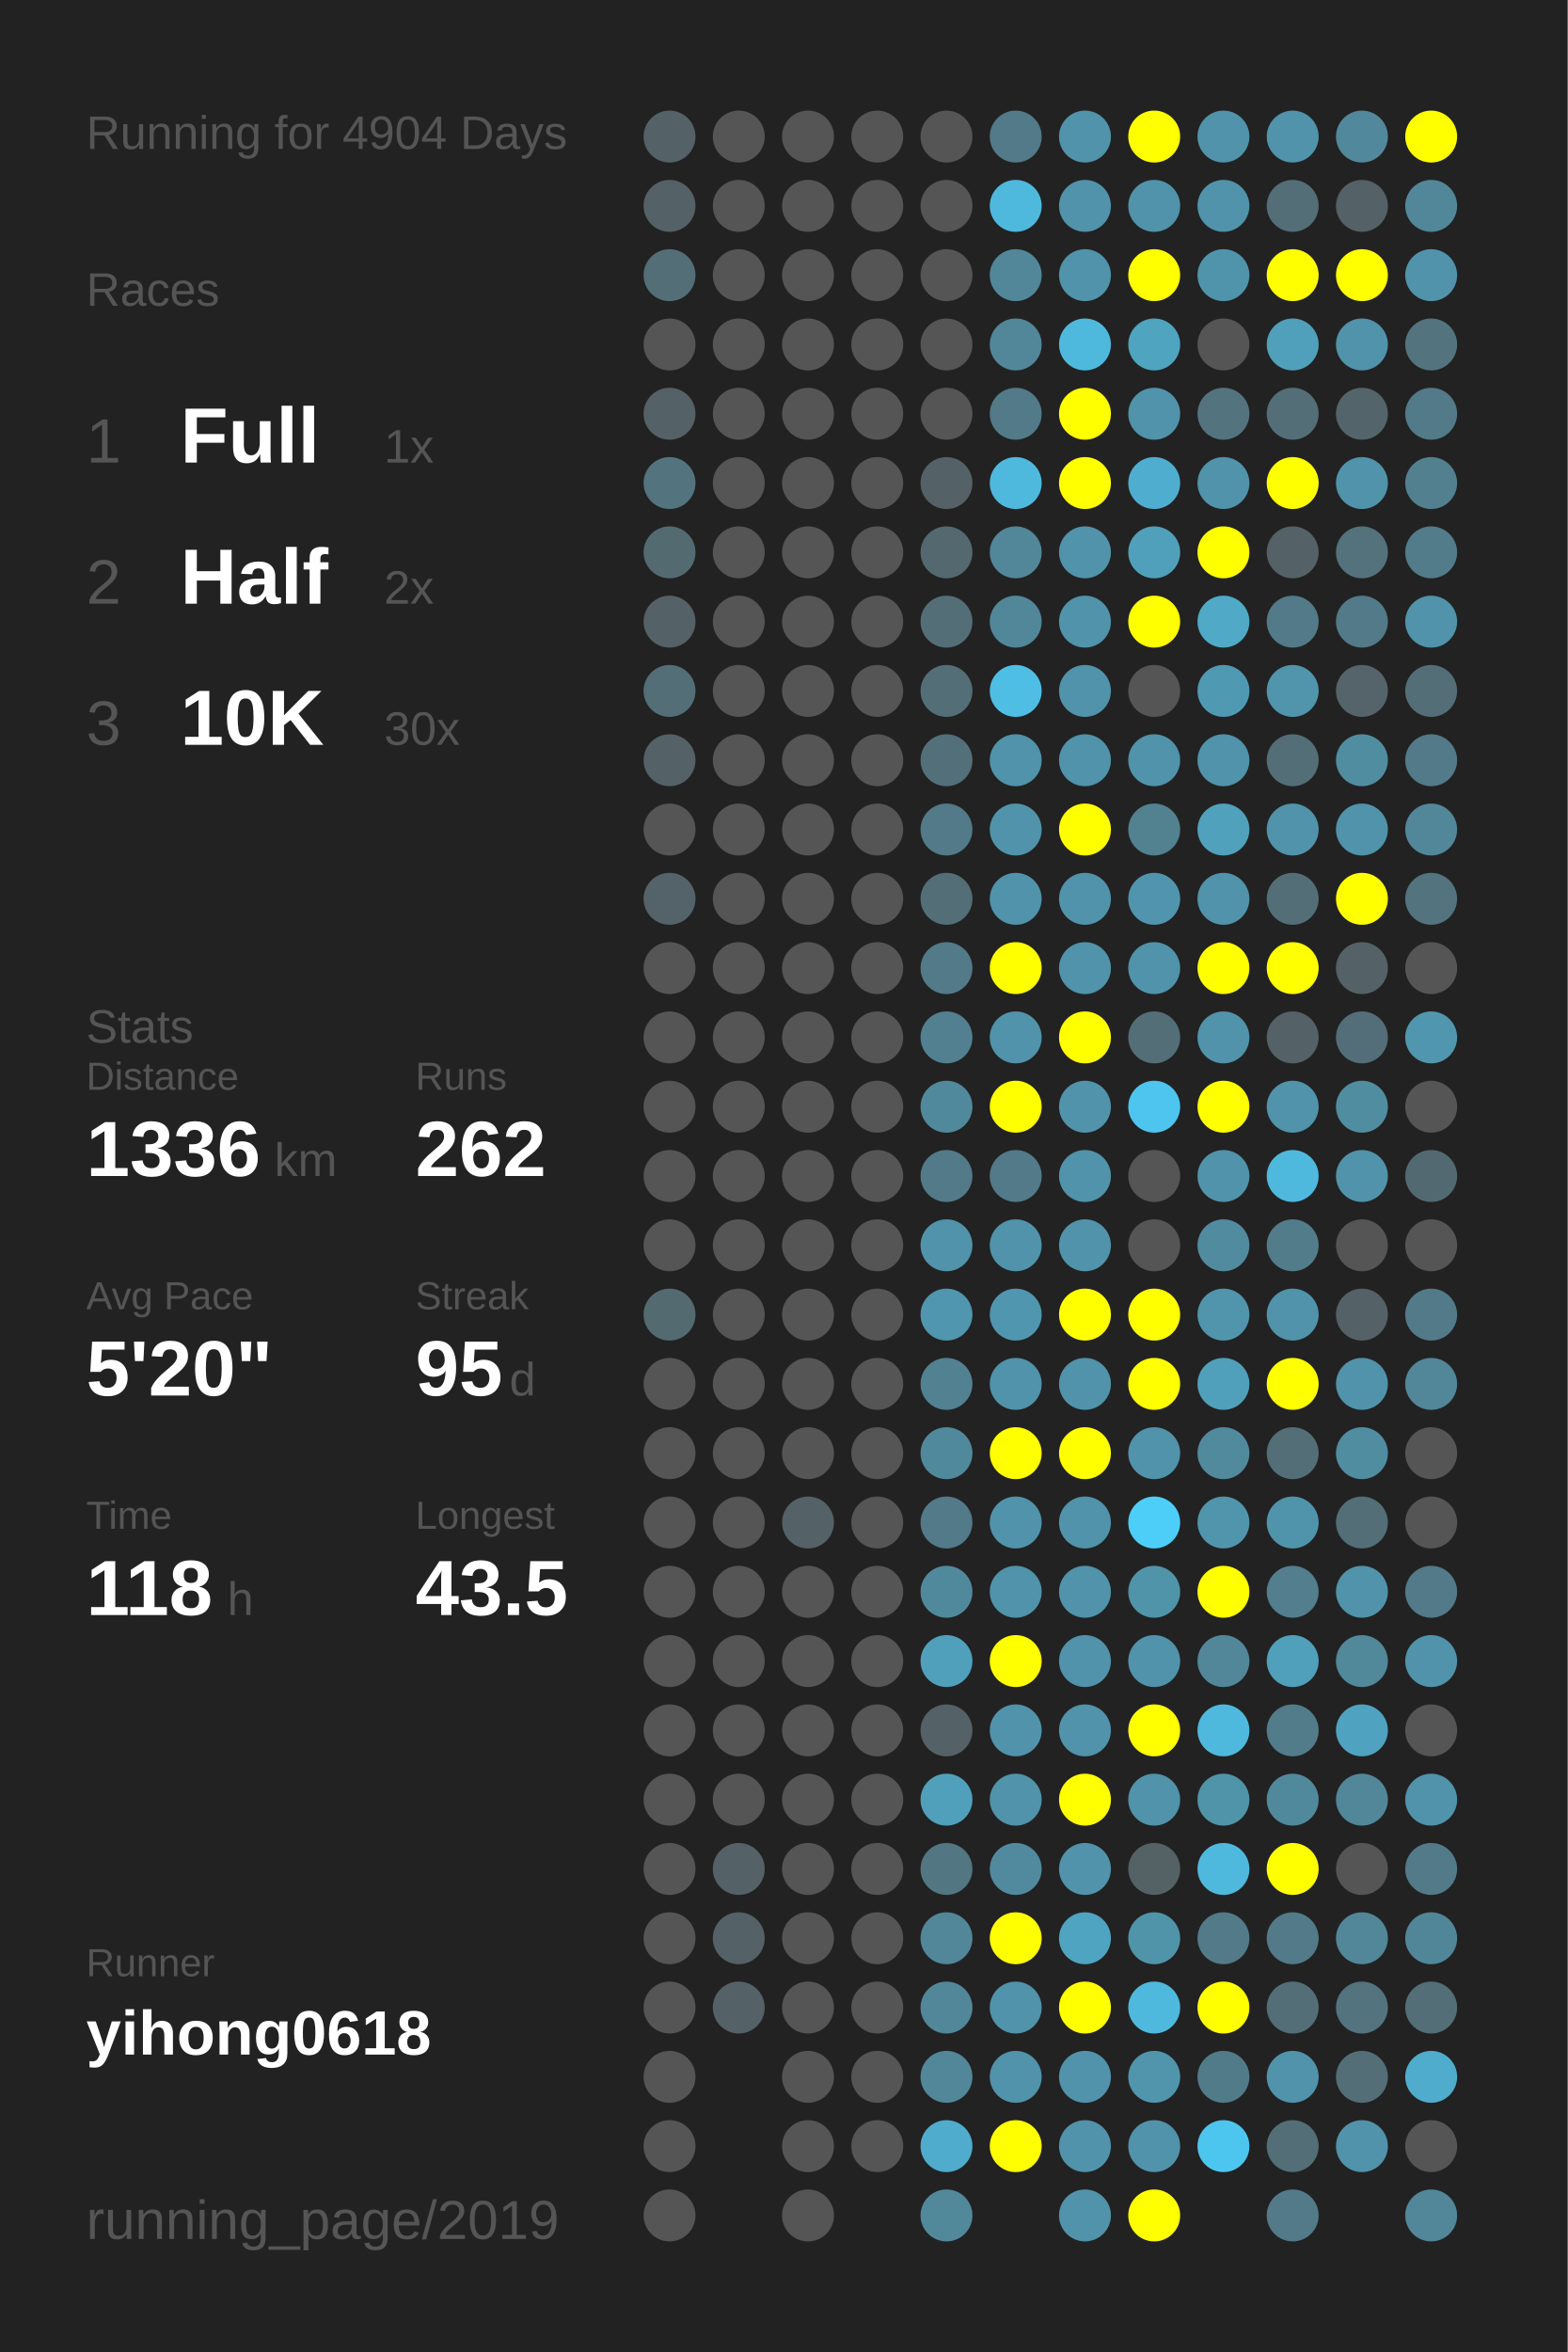
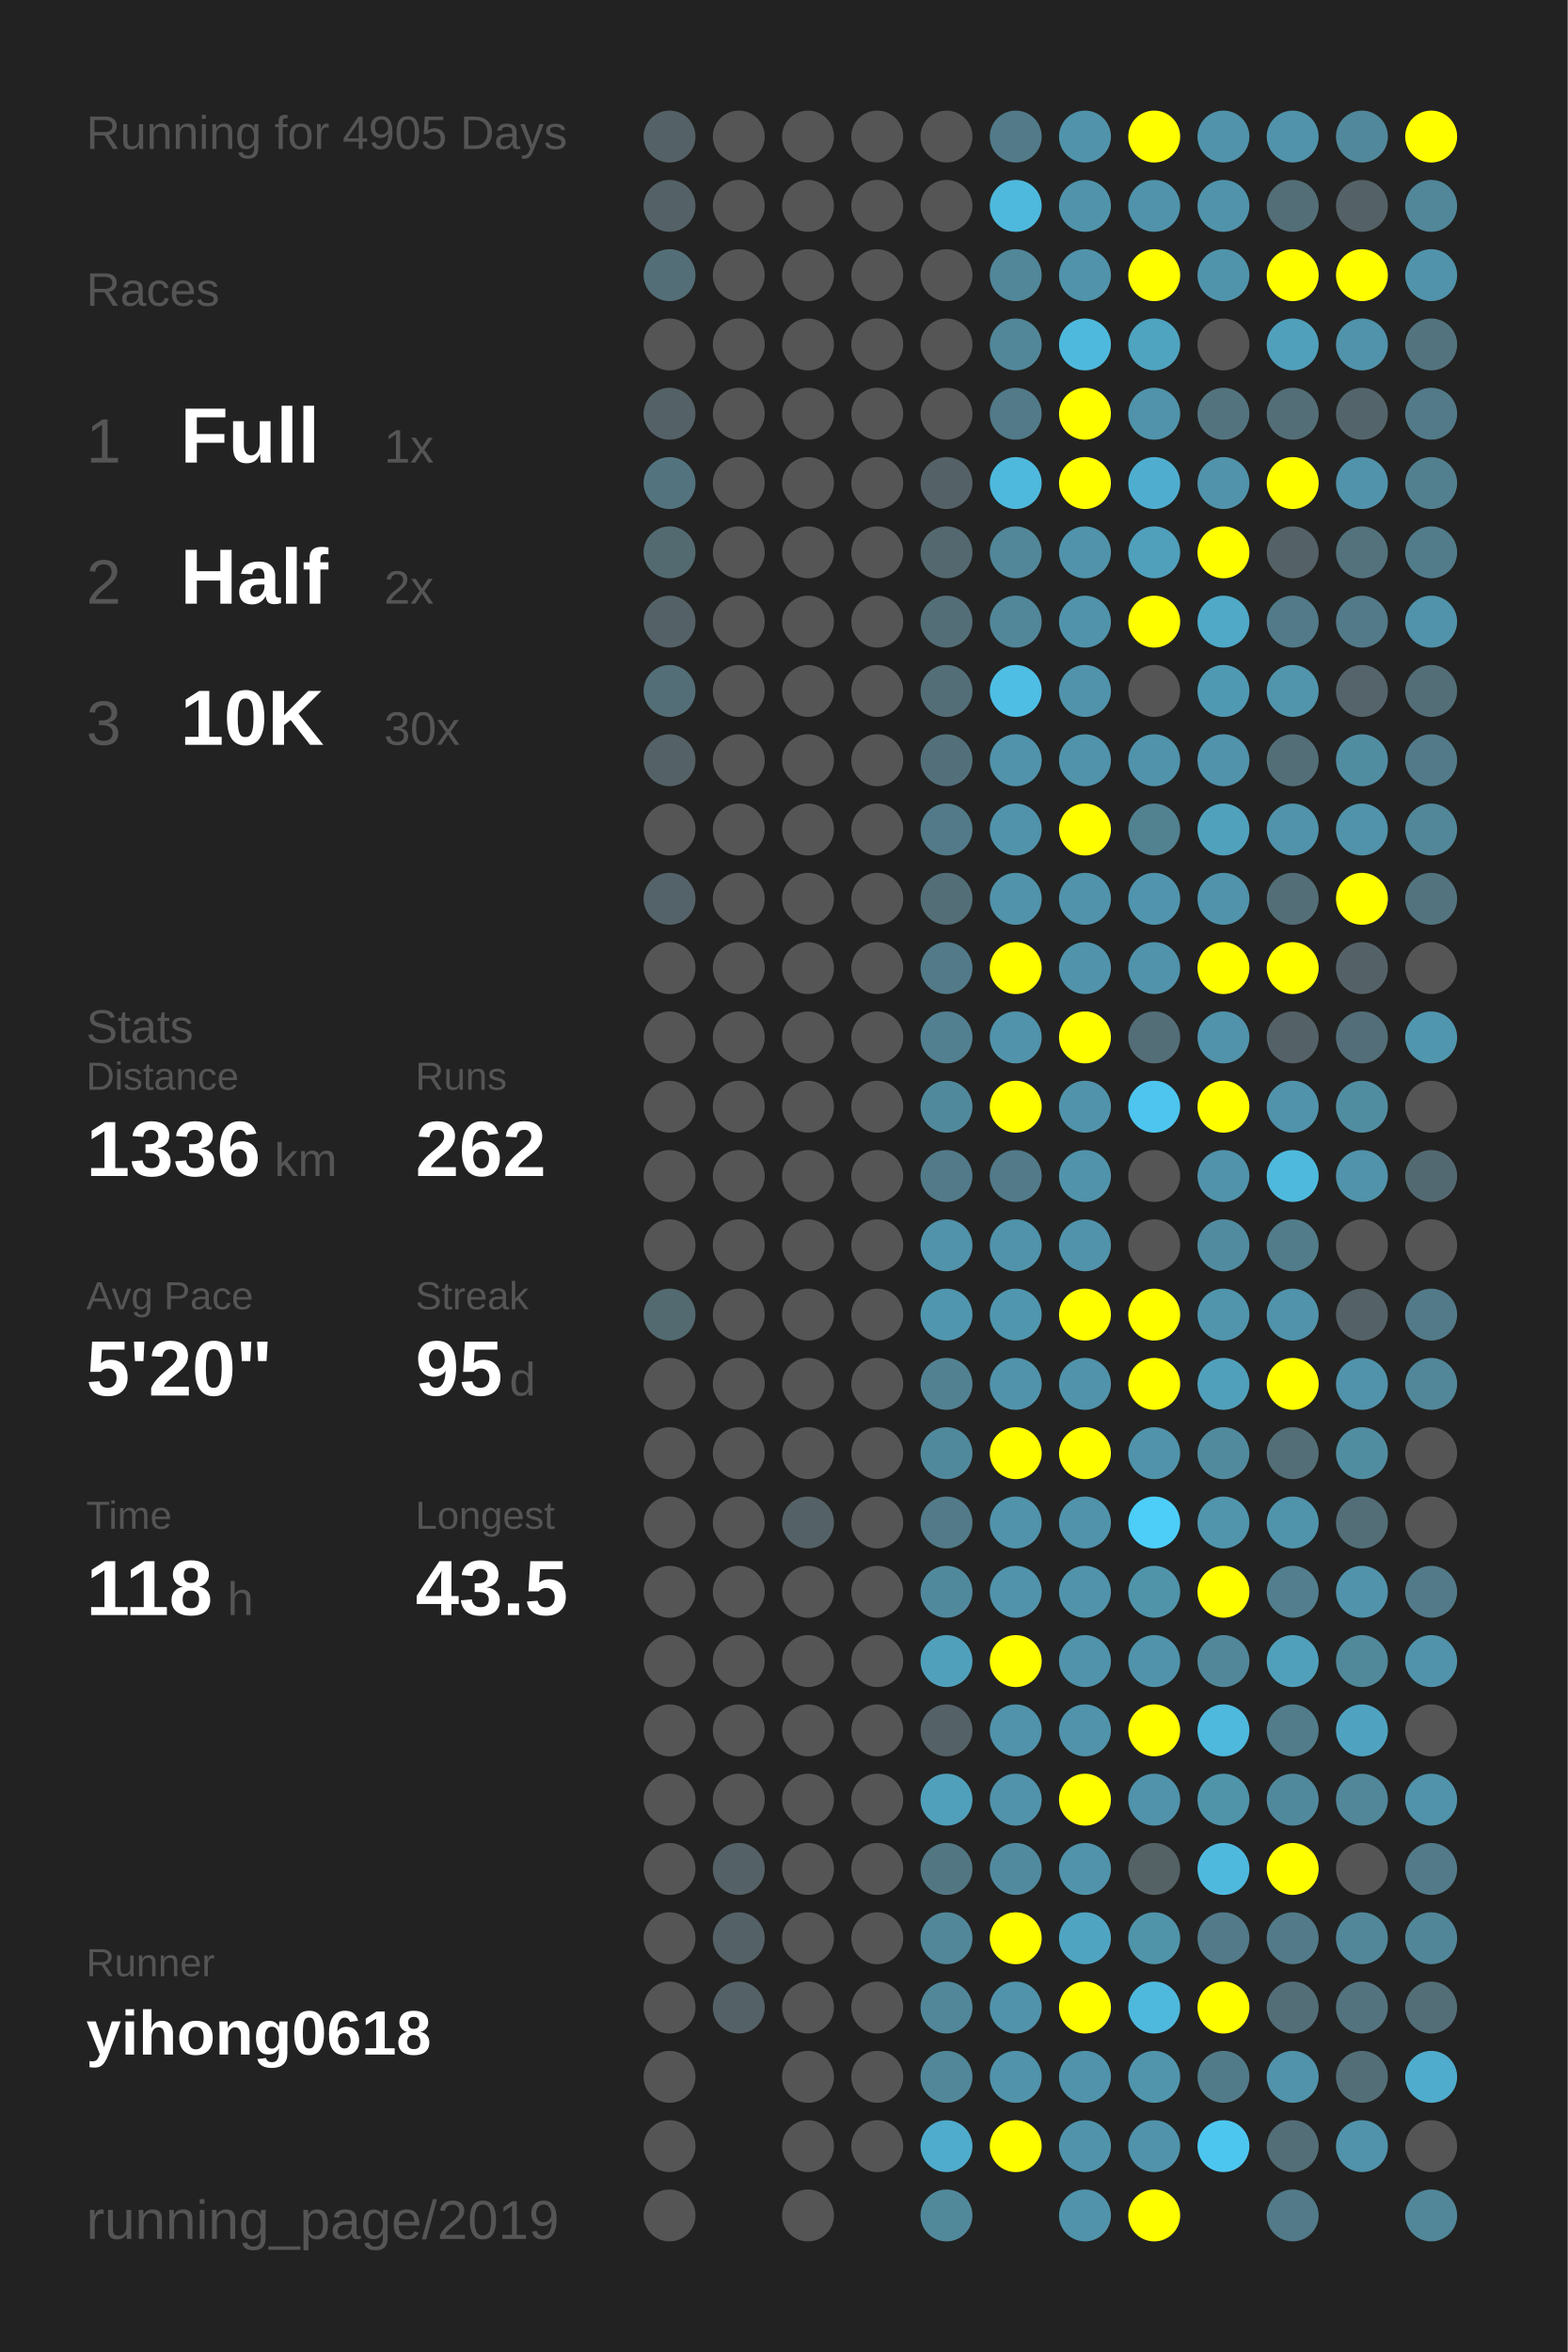
<svg xmlns="http://www.w3.org/2000/svg" baseProfile="full" height="300mm" version="1.1" viewBox="0,0,200,300" width="200mm">
  <defs />
  <rect fill="#222222" height="300" width="200" x="0" y="0" />
-   <text fill="#555555" style="font-size:6px; font-family:Arial;" x="11" y="19">Running for 4904 Days</text>
+   <text fill="#555555" style="font-size:6px; font-family:Arial;" x="11" y="19">Running for 4905 Days</text>
  <text fill="#555555" style="font-size:6px; font-family:Arial;" x="11" y="39">Races</text>
  <text fill="#555555" style="font-size:8px; font-family:Arial;" x="11" y="59">1</text>
  <text fill="#FFFFFF" style="font-size:10px; font-family:Arial; font-weight:bold;" x="23" y="59">Full</text>
  <text fill="#555555" style="font-size:6px; font-family:Arial;" x="49" y="59">1x</text>
  <text fill="#555555" style="font-size:8px; font-family:Arial;" x="11" y="77">2</text>
  <text fill="#FFFFFF" style="font-size:10px; font-family:Arial; font-weight:bold;" x="23" y="77">Half</text>
  <text fill="#555555" style="font-size:6px; font-family:Arial;" x="49" y="77">2x</text>
  <text fill="#555555" style="font-size:8px; font-family:Arial;" x="11" y="95">3</text>
  <text fill="#FFFFFF" style="font-size:10px; font-family:Arial; font-weight:bold;" x="23" y="95">10K</text>
  <text fill="#555555" style="font-size:6px; font-family:Arial;" x="49" y="95">30x</text>
  <text fill="#555555" style="font-size:6px; font-family:Arial;" x="11" y="133">Stats</text>
  <text fill="#555555" style="font-size:5px; font-family:Arial;" x="11" y="139">Distance</text>
  <text fill="#FFFFFF" style="font-size:10px; font-family:Arial; font-weight:bold;" x="11" y="150">1336</text>
  <text fill="#555555" style="font-size:6px; font-family:Arial;" x="35" y="150">km</text>
  <text fill="#555555" style="font-size:5px; font-family:Arial;" x="53" y="139">Runs</text>
  <text fill="#FFFFFF" style="font-size:10px; font-family:Arial; font-weight:bold;" x="53" y="150">262</text>
  <text fill="#555555" style="font-size:5px; font-family:Arial;" x="11" y="167">Avg Pace</text>
  <text fill="#FFFFFF" style="font-size:10px; font-family:Arial; font-weight:bold;" x="11" y="178">5'20"</text>
  <text fill="#555555" style="font-size:5px; font-family:Arial;" x="53" y="167">Streak</text>
  <text fill="#FFFFFF" style="font-size:10px; font-family:Arial; font-weight:bold;" x="53" y="178">95</text>
  <text fill="#555555" style="font-size:6px; font-family:Arial;" x="65" y="178">d</text>
  <text fill="#555555" style="font-size:5px; font-family:Arial;" x="11" y="195">Time</text>
  <text fill="#FFFFFF" style="font-size:10px; font-family:Arial; font-weight:bold;" x="11" y="206">118</text>
  <text fill="#555555" style="font-size:6px; font-family:Arial;" x="29" y="206">h</text>
  <text fill="#555555" style="font-size:5px; font-family:Arial;" x="53" y="195">Longest</text>
  <text fill="#FFFFFF" style="font-size:10px; font-family:Arial; font-weight:bold;" x="53" y="206">43.5</text>
  <text fill="#555555" style="font-size:5px; font-family:Arial;" x="11" y="252.065">Runner</text>
  <text fill="#FFFFFF" style="font-size:8px; font-family:Arial; font-weight:bold;" x="11" y="262.065">yihong0618</text>
  <text fill="#555555" style="font-size:7px; font-family:Arial;" x="11" y="285.581">running_page/2019</text>
  <circle cx="85.417" cy="17.419" fill="#546166" r="3.312" />
  <circle cx="85.417" cy="26.258" fill="#546166" r="3.312" />
  <circle cx="85.417" cy="35.097" fill="#536e77" r="3.312" />
  <circle cx="85.417" cy="43.935" fill="#555555" r="3.312" />
  <circle cx="85.417" cy="52.774" fill="#546166" r="3.312" />
  <circle cx="85.417" cy="61.613" fill="#53747f" r="3.312" />
  <circle cx="85.417" cy="70.452" fill="#536a71" r="3.312" />
  <circle cx="85.417" cy="79.29" fill="#546166" r="3.312" />
  <circle cx="85.417" cy="88.129" fill="#536e77" r="3.312" />
  <circle cx="85.417" cy="96.968" fill="#546166" r="3.312" />
  <circle cx="85.417" cy="105.806" fill="#555555" r="3.312" />
  <circle cx="85.417" cy="114.645" fill="#546369" r="3.312" />
  <circle cx="85.417" cy="123.484" fill="#555555" r="3.312" />
  <circle cx="85.417" cy="132.323" fill="#555555" r="3.312" />
  <circle cx="85.417" cy="141.161" fill="#555555" r="3.312" />
  <circle cx="85.417" cy="150" fill="#555555" r="3.312" />
  <circle cx="85.417" cy="158.839" fill="#555555" r="3.312" />
  <circle cx="85.417" cy="167.677" fill="#536a71" r="3.312" />
  <circle cx="85.417" cy="176.516" fill="#555555" r="3.312" />
  <circle cx="85.417" cy="185.355" fill="#555555" r="3.312" />
  <circle cx="85.417" cy="194.194" fill="#555555" r="3.312" />
  <circle cx="85.417" cy="203.032" fill="#555555" r="3.312" />
  <circle cx="85.417" cy="211.871" fill="#555555" r="3.312" />
  <circle cx="85.417" cy="220.71" fill="#555555" r="3.312" />
  <circle cx="85.417" cy="229.548" fill="#555555" r="3.312" />
  <circle cx="85.417" cy="238.387" fill="#555555" r="3.312" />
  <circle cx="85.417" cy="247.226" fill="#555555" r="3.312" />
  <circle cx="85.417" cy="256.065" fill="#555555" r="3.312" />
  <circle cx="85.417" cy="264.903" fill="#555555" r="3.312" />
  <circle cx="85.417" cy="273.742" fill="#555555" r="3.312" />
  <circle cx="85.417" cy="282.581" fill="#555555" r="3.312" />
  <circle cx="94.25" cy="17.419" fill="#555555" r="3.312" />
  <circle cx="94.25" cy="26.258" fill="#555555" r="3.312" />
  <circle cx="94.25" cy="35.097" fill="#555555" r="3.312" />
  <circle cx="94.25" cy="43.935" fill="#555555" r="3.312" />
  <circle cx="94.25" cy="52.774" fill="#555555" r="3.312" />
  <circle cx="94.25" cy="61.613" fill="#555555" r="3.312" />
  <circle cx="94.25" cy="70.452" fill="#555555" r="3.312" />
  <circle cx="94.25" cy="79.29" fill="#555555" r="3.312" />
  <circle cx="94.25" cy="88.129" fill="#555555" r="3.312" />
  <circle cx="94.25" cy="96.968" fill="#555555" r="3.312" />
  <circle cx="94.25" cy="105.806" fill="#555555" r="3.312" />
  <circle cx="94.25" cy="114.645" fill="#555555" r="3.312" />
  <circle cx="94.25" cy="123.484" fill="#555555" r="3.312" />
  <circle cx="94.25" cy="132.323" fill="#555555" r="3.312" />
  <circle cx="94.25" cy="141.161" fill="#555555" r="3.312" />
  <circle cx="94.25" cy="150" fill="#555555" r="3.312" />
  <circle cx="94.25" cy="158.839" fill="#555555" r="3.312" />
  <circle cx="94.25" cy="167.677" fill="#555555" r="3.312" />
  <circle cx="94.25" cy="176.516" fill="#555555" r="3.312" />
  <circle cx="94.25" cy="185.355" fill="#555555" r="3.312" />
  <circle cx="94.25" cy="194.194" fill="#555555" r="3.312" />
  <circle cx="94.25" cy="203.032" fill="#555555" r="3.312" />
  <circle cx="94.25" cy="211.871" fill="#555555" r="3.312" />
  <circle cx="94.25" cy="220.71" fill="#555555" r="3.312" />
  <circle cx="94.25" cy="229.548" fill="#555555" r="3.312" />
  <circle cx="94.25" cy="238.387" fill="#546166" r="3.312" />
  <circle cx="94.25" cy="247.226" fill="#546166" r="3.312" />
  <circle cx="94.25" cy="256.065" fill="#546166" r="3.312" />
  <circle cx="103.083" cy="17.419" fill="#555555" r="3.312" />
  <circle cx="103.083" cy="26.258" fill="#555555" r="3.312" />
  <circle cx="103.083" cy="35.097" fill="#555555" r="3.312" />
  <circle cx="103.083" cy="43.935" fill="#555555" r="3.312" />
  <circle cx="103.083" cy="52.774" fill="#555555" r="3.312" />
  <circle cx="103.083" cy="61.613" fill="#555555" r="3.312" />
  <circle cx="103.083" cy="70.452" fill="#555555" r="3.312" />
  <circle cx="103.083" cy="79.29" fill="#555555" r="3.312" />
  <circle cx="103.083" cy="88.129" fill="#555555" r="3.312" />
  <circle cx="103.083" cy="96.968" fill="#555555" r="3.312" />
  <circle cx="103.083" cy="105.806" fill="#555555" r="3.312" />
  <circle cx="103.083" cy="114.645" fill="#555555" r="3.312" />
  <circle cx="103.083" cy="123.484" fill="#555555" r="3.312" />
  <circle cx="103.083" cy="132.323" fill="#555555" r="3.312" />
  <circle cx="103.083" cy="141.161" fill="#555555" r="3.312" />
  <circle cx="103.083" cy="150" fill="#555555" r="3.312" />
  <circle cx="103.083" cy="158.839" fill="#555555" r="3.312" />
  <circle cx="103.083" cy="167.677" fill="#555555" r="3.312" />
  <circle cx="103.083" cy="176.516" fill="#555555" r="3.312" />
  <circle cx="103.083" cy="185.355" fill="#555555" r="3.312" />
  <circle cx="103.083" cy="194.194" fill="#546166" r="3.312" />
  <circle cx="103.083" cy="203.032" fill="#555555" r="3.312" />
  <circle cx="103.083" cy="211.871" fill="#555555" r="3.312" />
  <circle cx="103.083" cy="220.71" fill="#555555" r="3.312" />
  <circle cx="103.083" cy="229.548" fill="#555555" r="3.312" />
  <circle cx="103.083" cy="238.387" fill="#555555" r="3.312" />
  <circle cx="103.083" cy="247.226" fill="#555555" r="3.312" />
  <circle cx="103.083" cy="256.065" fill="#555555" r="3.312" />
  <circle cx="103.083" cy="264.903" fill="#555555" r="3.312" />
  <circle cx="103.083" cy="273.742" fill="#555555" r="3.312" />
  <circle cx="103.083" cy="282.581" fill="#555555" r="3.312" />
  <circle cx="111.917" cy="17.419" fill="#555555" r="3.312" />
  <circle cx="111.917" cy="26.258" fill="#555555" r="3.312" />
  <circle cx="111.917" cy="35.097" fill="#555555" r="3.312" />
  <circle cx="111.917" cy="43.935" fill="#555555" r="3.312" />
  <circle cx="111.917" cy="52.774" fill="#555555" r="3.312" />
  <circle cx="111.917" cy="61.613" fill="#555555" r="3.312" />
  <circle cx="111.917" cy="70.452" fill="#555555" r="3.312" />
  <circle cx="111.917" cy="79.29" fill="#555555" r="3.312" />
  <circle cx="111.917" cy="88.129" fill="#555555" r="3.312" />
  <circle cx="111.917" cy="96.968" fill="#555555" r="3.312" />
  <circle cx="111.917" cy="105.806" fill="#555555" r="3.312" />
  <circle cx="111.917" cy="114.645" fill="#555555" r="3.312" />
  <circle cx="111.917" cy="123.484" fill="#555555" r="3.312" />
  <circle cx="111.917" cy="132.323" fill="#555555" r="3.312" />
  <circle cx="111.917" cy="141.161" fill="#555555" r="3.312" />
  <circle cx="111.917" cy="150" fill="#555555" r="3.312" />
  <circle cx="111.917" cy="158.839" fill="#555555" r="3.312" />
  <circle cx="111.917" cy="167.677" fill="#555555" r="3.312" />
  <circle cx="111.917" cy="176.516" fill="#555555" r="3.312" />
  <circle cx="111.917" cy="185.355" fill="#555555" r="3.312" />
  <circle cx="111.917" cy="194.194" fill="#555555" r="3.312" />
  <circle cx="111.917" cy="203.032" fill="#555555" r="3.312" />
  <circle cx="111.917" cy="211.871" fill="#555555" r="3.312" />
  <circle cx="111.917" cy="220.71" fill="#555555" r="3.312" />
  <circle cx="111.917" cy="229.548" fill="#555555" r="3.312" />
  <circle cx="111.917" cy="238.387" fill="#555555" r="3.312" />
  <circle cx="111.917" cy="247.226" fill="#555555" r="3.312" />
  <circle cx="111.917" cy="256.065" fill="#555555" r="3.312" />
  <circle cx="111.917" cy="264.903" fill="#555555" r="3.312" />
  <circle cx="111.917" cy="273.742" fill="#555555" r="3.312" />
  <circle cx="120.75" cy="17.419" fill="#555555" r="3.312" />
  <circle cx="120.75" cy="26.258" fill="#555555" r="3.312" />
  <circle cx="120.75" cy="35.097" fill="#555555" r="3.312" />
  <circle cx="120.75" cy="43.935" fill="#555555" r="3.312" />
  <circle cx="120.75" cy="52.774" fill="#555555" r="3.312" />
  <circle cx="120.75" cy="61.613" fill="#546166" r="3.312" />
  <circle cx="120.75" cy="70.452" fill="#53686f" r="3.312" />
  <circle cx="120.75" cy="79.29" fill="#536e77" r="3.312" />
  <circle cx="120.75" cy="88.129" fill="#536e77" r="3.312" />
  <circle cx="120.75" cy="96.968" fill="#53707a" r="3.312" />
  <circle cx="120.75" cy="105.806" fill="#527a88" r="3.312" />
  <circle cx="120.75" cy="114.645" fill="#536e77" r="3.312" />
  <circle cx="120.75" cy="123.484" fill="#527a88" r="3.312" />
  <circle cx="120.75" cy="132.323" fill="#528090" r="3.312" />
  <circle cx="120.75" cy="141.161" fill="#51899c" r="3.312" />
  <circle cx="120.75" cy="150" fill="#527a88" r="3.312" />
  <circle cx="120.75" cy="158.839" fill="#5093aa" r="3.312" />
  <circle cx="120.75" cy="167.677" fill="#5096ae" r="3.312" />
  <circle cx="120.75" cy="176.516" fill="#528191" r="3.312" />
  <circle cx="120.75" cy="185.355" fill="#51899c" r="3.312" />
  <circle cx="120.75" cy="194.194" fill="#527a88" r="3.312" />
  <circle cx="120.75" cy="203.032" fill="#51899c" r="3.312" />
  <circle cx="120.75" cy="211.871" fill="#50a0bb" r="3.312" />
  <circle cx="120.75" cy="220.71" fill="#546166" r="3.312" />
  <circle cx="120.75" cy="229.548" fill="#50a0bb" r="3.312" />
  <circle cx="120.75" cy="238.387" fill="#527682" r="3.312" />
  <circle cx="120.75" cy="247.226" fill="#518799" r="3.312" />
  <circle cx="120.75" cy="256.065" fill="#518799" r="3.312" />
  <circle cx="120.75" cy="264.903" fill="#518799" r="3.312" />
  <circle cx="120.75" cy="273.742" fill="#4faccc" r="3.312" />
  <circle cx="120.75" cy="282.581" fill="#51899b" r="3.312" />
  <circle cx="129.583" cy="17.419" fill="#527a88" r="3.312" />
  <circle cx="129.583" cy="26.258" fill="#4eb9dd" r="3.312" />
  <circle cx="129.583" cy="35.097" fill="#518799" r="3.312" />
  <circle cx="129.583" cy="43.935" fill="#518799" r="3.312" />
  <circle cx="129.583" cy="52.774" fill="#527a88" r="3.312" />
  <circle cx="129.583" cy="61.613" fill="#4eb9dd" r="3.312" />
  <circle cx="129.583" cy="70.452" fill="#518799" r="3.312" />
  <circle cx="129.583" cy="79.29" fill="#518799" r="3.312" />
  <circle cx="129.583" cy="88.129" fill="#4ebee4" r="3.312" />
  <circle cx="129.583" cy="96.968" fill="#5093aa" r="3.312" />
  <circle cx="129.583" cy="105.806" fill="#5093aa" r="3.312" />
  <circle cx="129.583" cy="114.645" fill="#5093aa" r="3.312" />
  <circle cx="129.583" cy="123.484" fill="#FFFF00" r="3.312" />
  <circle cx="129.583" cy="132.323" fill="#5093aa" r="3.312" />
  <circle cx="129.583" cy="141.161" fill="#FFFF00" r="3.312" />
  <circle cx="129.583" cy="150" fill="#527a88" r="3.312" />
  <circle cx="129.583" cy="158.839" fill="#5093aa" r="3.312" />
  <circle cx="129.583" cy="167.677" fill="#5096ae" r="3.312" />
  <circle cx="129.583" cy="176.516" fill="#5093aa" r="3.312" />
  <circle cx="129.583" cy="185.355" fill="#FFFF00" r="3.312" />
  <circle cx="129.583" cy="194.194" fill="#5093aa" r="3.312" />
  <circle cx="129.583" cy="203.032" fill="#5093aa" r="3.312" />
  <circle cx="129.583" cy="211.871" fill="#FFFF00" r="3.312" />
  <circle cx="129.583" cy="220.71" fill="#5093aa" r="3.312" />
  <circle cx="129.583" cy="229.548" fill="#5093aa" r="3.312" />
  <circle cx="129.583" cy="238.387" fill="#518a9e" r="3.312" />
  <circle cx="129.583" cy="247.226" fill="#FFFF00" r="3.312" />
  <circle cx="129.583" cy="256.065" fill="#5093aa" r="3.312" />
  <circle cx="129.583" cy="264.903" fill="#5093aa" r="3.312" />
  <circle cx="129.583" cy="273.742" fill="#FFFF00" r="3.312" />
  <circle cx="138.417" cy="17.419" fill="#5093aa" r="3.312" />
  <circle cx="138.417" cy="26.258" fill="#5093aa" r="3.312" />
  <circle cx="138.417" cy="35.097" fill="#5093aa" r="3.312" />
  <circle cx="138.417" cy="43.935" fill="#4eb9dd" r="3.312" />
  <circle cx="138.417" cy="52.774" fill="#FFFF00" r="3.312" />
  <circle cx="138.417" cy="61.613" fill="#FFFF00" r="3.312" />
  <circle cx="138.417" cy="70.452" fill="#5093aa" r="3.312" />
  <circle cx="138.417" cy="79.29" fill="#5093aa" r="3.312" />
  <circle cx="138.417" cy="88.129" fill="#5093aa" r="3.312" />
  <circle cx="138.417" cy="96.968" fill="#5093aa" r="3.312" />
  <circle cx="138.417" cy="105.806" fill="#FFFF00" r="3.312" />
  <circle cx="138.417" cy="114.645" fill="#5093aa" r="3.312" />
  <circle cx="138.417" cy="123.484" fill="#5093aa" r="3.312" />
  <circle cx="138.417" cy="132.323" fill="#FFFF00" r="3.312" />
  <circle cx="138.417" cy="141.161" fill="#5093aa" r="3.312" />
  <circle cx="138.417" cy="150" fill="#5093aa" r="3.312" />
  <circle cx="138.417" cy="158.839" fill="#5093aa" r="3.312" />
  <circle cx="138.417" cy="167.677" fill="#FFFF00" r="3.312" />
  <circle cx="138.417" cy="176.516" fill="#5093aa" r="3.312" />
  <circle cx="138.417" cy="185.355" fill="#FFFF00" r="3.312" />
  <circle cx="138.417" cy="194.194" fill="#5093aa" r="3.312" />
  <circle cx="138.417" cy="203.032" fill="#5093aa" r="3.312" />
  <circle cx="138.417" cy="211.871" fill="#5093aa" r="3.312" />
  <circle cx="138.417" cy="220.71" fill="#5093aa" r="3.312" />
  <circle cx="138.417" cy="229.548" fill="#FFFF00" r="3.312" />
  <circle cx="138.417" cy="238.387" fill="#5093aa" r="3.312" />
  <circle cx="138.417" cy="247.226" fill="#4fa4c1" r="3.312" />
  <circle cx="138.417" cy="256.065" fill="#FFFF00" r="3.312" />
  <circle cx="138.417" cy="264.903" fill="#5093aa" r="3.312" />
  <circle cx="138.417" cy="273.742" fill="#5093aa" r="3.312" />
  <circle cx="138.417" cy="282.581" fill="#5093aa" r="3.312" />
  <circle cx="147.25" cy="17.419" fill="#FFFF00" r="3.312" />
  <circle cx="147.25" cy="26.258" fill="#5093aa" r="3.312" />
  <circle cx="147.25" cy="35.097" fill="#FFFF00" r="3.312" />
  <circle cx="147.25" cy="43.935" fill="#4fa4c0" r="3.312" />
  <circle cx="147.25" cy="52.774" fill="#5093aa" r="3.312" />
  <circle cx="147.25" cy="61.613" fill="#4faecf" r="3.312" />
  <circle cx="147.25" cy="70.452" fill="#50a0bb" r="3.312" />
  <circle cx="147.25" cy="79.29" fill="#FFFF00" r="3.312" />
  <circle cx="147.25" cy="88.129" fill="#555555" r="3.312" />
  <circle cx="147.25" cy="96.968" fill="#5093aa" r="3.312" />
  <circle cx="147.25" cy="105.806" fill="#528190" r="3.312" />
  <circle cx="147.25" cy="114.645" fill="#5095ad" r="3.312" />
  <circle cx="147.25" cy="123.484" fill="#5093aa" r="3.312" />
  <circle cx="147.25" cy="132.323" fill="#536e77" r="3.312" />
  <circle cx="147.25" cy="141.161" fill="#4dc5ee" r="3.312" />
  <circle cx="147.25" cy="150" fill="#555555" r="3.312" />
  <circle cx="147.25" cy="158.839" fill="#555555" r="3.312" />
  <circle cx="147.25" cy="167.677" fill="#FFFF00" r="3.312" />
  <circle cx="147.25" cy="176.516" fill="#FFFF00" r="3.312" />
  <circle cx="147.25" cy="185.355" fill="#5093aa" r="3.312" />
  <circle cx="147.25" cy="194.194" fill="#4dcef9" r="3.312" />
  <circle cx="147.25" cy="203.032" fill="#5094aa" r="3.312" />
  <circle cx="147.25" cy="211.871" fill="#5093aa" r="3.312" />
  <circle cx="147.25" cy="220.71" fill="#FFFF00" r="3.312" />
  <circle cx="147.25" cy="229.548" fill="#5093aa" r="3.312" />
  <circle cx="147.25" cy="238.387" fill="#546266" r="3.312" />
  <circle cx="147.25" cy="247.226" fill="#5094aa" r="3.312" />
  <circle cx="147.25" cy="256.065" fill="#4eb9dd" r="3.312" />
  <circle cx="147.25" cy="264.903" fill="#5095ac" r="3.312" />
  <circle cx="147.25" cy="273.742" fill="#5093aa" r="3.312" />
  <circle cx="147.25" cy="282.581" fill="#FFFF00" r="3.312" />
  <circle cx="156.083" cy="17.419" fill="#5093aa" r="3.312" />
  <circle cx="156.083" cy="26.258" fill="#5093aa" r="3.312" />
  <circle cx="156.083" cy="35.097" fill="#5094ab" r="3.312" />
  <circle cx="156.083" cy="43.935" fill="#555555" r="3.312" />
  <circle cx="156.083" cy="52.774" fill="#53747f" r="3.312" />
  <circle cx="156.083" cy="61.613" fill="#5093aa" r="3.312" />
  <circle cx="156.083" cy="70.452" fill="#FFFF00" r="3.312" />
  <circle cx="156.083" cy="79.29" fill="#4fa9c7" r="3.312" />
  <circle cx="156.083" cy="88.129" fill="#5099b2" r="3.312" />
  <circle cx="156.083" cy="96.968" fill="#5093aa" r="3.312" />
  <circle cx="156.083" cy="105.806" fill="#50a1bc" r="3.312" />
  <circle cx="156.083" cy="114.645" fill="#5093aa" r="3.312" />
  <circle cx="156.083" cy="123.484" fill="#FFFF00" r="3.312" />
  <circle cx="156.083" cy="132.323" fill="#5093aa" r="3.312" />
  <circle cx="156.083" cy="141.161" fill="#FFFF00" r="3.312" />
  <circle cx="156.083" cy="150" fill="#5093aa" r="3.312" />
  <circle cx="156.083" cy="158.839" fill="#518b9f" r="3.312" />
  <circle cx="156.083" cy="167.677" fill="#5095ac" r="3.312" />
  <circle cx="156.083" cy="176.516" fill="#50a0bb" r="3.312" />
  <circle cx="156.083" cy="185.355" fill="#518a9d" r="3.312" />
  <circle cx="156.083" cy="194.194" fill="#5095ac" r="3.312" />
  <circle cx="156.083" cy="203.032" fill="#FFFF00" r="3.312" />
  <circle cx="156.083" cy="211.871" fill="#518799" r="3.312" />
  <circle cx="156.083" cy="220.71" fill="#4eb9dd" r="3.312" />
  <circle cx="156.083" cy="229.548" fill="#5094aa" r="3.312" />
  <circle cx="156.083" cy="238.387" fill="#4eb9dd" r="3.312" />
  <circle cx="156.083" cy="247.226" fill="#527a88" r="3.312" />
  <circle cx="156.083" cy="256.065" fill="#FFFF00" r="3.312" />
  <circle cx="156.083" cy="264.903" fill="#527b89" r="3.312" />
  <circle cx="156.083" cy="273.742" fill="#4dc6ef" r="3.312" />
  <circle cx="164.917" cy="17.419" fill="#5093aa" r="3.312" />
  <circle cx="164.917" cy="26.258" fill="#536e77" r="3.312" />
  <circle cx="164.917" cy="35.097" fill="#FFFF00" r="3.312" />
  <circle cx="164.917" cy="43.935" fill="#50a0bb" r="3.312" />
  <circle cx="164.917" cy="52.774" fill="#536e77" r="3.312" />
  <circle cx="164.917" cy="61.613" fill="#FFFF00" r="3.312" />
  <circle cx="164.917" cy="70.452" fill="#546166" r="3.312" />
  <circle cx="164.917" cy="79.29" fill="#527a88" r="3.312" />
  <circle cx="164.917" cy="88.129" fill="#5095ac" r="3.312" />
  <circle cx="164.917" cy="96.968" fill="#536e77" r="3.312" />
  <circle cx="164.917" cy="105.806" fill="#5093aa" r="3.312" />
  <circle cx="164.917" cy="114.645" fill="#536e77" r="3.312" />
  <circle cx="164.917" cy="123.484" fill="#FFFF00" r="3.312" />
  <circle cx="164.917" cy="132.323" fill="#546166" r="3.312" />
  <circle cx="164.917" cy="141.161" fill="#5093aa" r="3.312" />
  <circle cx="164.917" cy="150" fill="#4eb9dd" r="3.312" />
  <circle cx="164.917" cy="158.839" fill="#527c8a" r="3.312" />
  <circle cx="164.917" cy="167.677" fill="#5093aa" r="3.312" />
  <circle cx="164.917" cy="176.516" fill="#FFFF00" r="3.312" />
  <circle cx="164.917" cy="185.355" fill="#536e77" r="3.312" />
  <circle cx="164.917" cy="194.194" fill="#5094ab" r="3.312" />
  <circle cx="164.917" cy="203.032" fill="#527e8d" r="3.312" />
  <circle cx="164.917" cy="211.871" fill="#50a0bb" r="3.312" />
  <circle cx="164.917" cy="220.71" fill="#527c8a" r="3.312" />
  <circle cx="164.917" cy="229.548" fill="#51899c" r="3.312" />
  <circle cx="164.917" cy="238.387" fill="#FFFF00" r="3.312" />
  <circle cx="164.917" cy="247.226" fill="#527a88" r="3.312" />
  <circle cx="164.917" cy="256.065" fill="#536e77" r="3.312" />
  <circle cx="164.917" cy="264.903" fill="#5093aa" r="3.312" />
  <circle cx="164.917" cy="273.742" fill="#536e77" r="3.312" />
  <circle cx="164.917" cy="282.581" fill="#527a88" r="3.312" />
  <circle cx="173.75" cy="17.419" fill="#51889b" r="3.312" />
  <circle cx="173.75" cy="26.258" fill="#546166" r="3.312" />
  <circle cx="173.75" cy="35.097" fill="#FFFF00" r="3.312" />
  <circle cx="173.75" cy="43.935" fill="#5093aa" r="3.312" />
  <circle cx="173.75" cy="52.774" fill="#53656b" r="3.312" />
  <circle cx="173.75" cy="61.613" fill="#5093aa" r="3.312" />
  <circle cx="173.75" cy="70.452" fill="#53727c" r="3.312" />
  <circle cx="173.75" cy="79.29" fill="#527a88" r="3.312" />
  <circle cx="173.75" cy="88.129" fill="#54646a" r="3.312" />
  <circle cx="173.75" cy="96.968" fill="#518da1" r="3.312" />
  <circle cx="173.75" cy="105.806" fill="#5093aa" r="3.312" />
  <circle cx="173.75" cy="114.645" fill="#FFFF00" r="3.312" />
  <circle cx="173.75" cy="123.484" fill="#546267" r="3.312" />
  <circle cx="173.75" cy="132.323" fill="#536e78" r="3.312" />
  <circle cx="173.75" cy="141.161" fill="#518da1" r="3.312" />
  <circle cx="173.75" cy="150" fill="#5093aa" r="3.312" />
  <circle cx="173.75" cy="158.839" fill="#555555" r="3.312" />
  <circle cx="173.75" cy="167.677" fill="#546166" r="3.312" />
  <circle cx="173.75" cy="176.516" fill="#5093aa" r="3.312" />
  <circle cx="173.75" cy="185.355" fill="#518da1" r="3.312" />
  <circle cx="173.75" cy="194.194" fill="#536e77" r="3.312" />
  <circle cx="173.75" cy="203.032" fill="#5093aa" r="3.312" />
  <circle cx="173.75" cy="211.871" fill="#51889a" r="3.312" />
  <circle cx="173.75" cy="220.71" fill="#4fa3c0" r="3.312" />
  <circle cx="173.75" cy="229.548" fill="#518799" r="3.312" />
  <circle cx="173.75" cy="238.387" fill="#555555" r="3.312" />
  <circle cx="173.75" cy="247.226" fill="#518799" r="3.312" />
  <circle cx="173.75" cy="256.065" fill="#53737e" r="3.312" />
  <circle cx="173.75" cy="264.903" fill="#536e77" r="3.312" />
  <circle cx="173.75" cy="273.742" fill="#5093aa" r="3.312" />
  <circle cx="182.583" cy="17.419" fill="#FFFF00" r="3.312" />
  <circle cx="182.583" cy="26.258" fill="#518799" r="3.312" />
  <circle cx="182.583" cy="35.097" fill="#5093aa" r="3.312" />
  <circle cx="182.583" cy="43.935" fill="#53747f" r="3.312" />
  <circle cx="182.583" cy="52.774" fill="#527a88" r="3.312" />
  <circle cx="182.583" cy="61.613" fill="#52808f" r="3.312" />
  <circle cx="182.583" cy="70.452" fill="#527c8a" r="3.312" />
  <circle cx="182.583" cy="79.29" fill="#5093aa" r="3.312" />
  <circle cx="182.583" cy="88.129" fill="#536e77" r="3.312" />
  <circle cx="182.583" cy="96.968" fill="#527a88" r="3.312" />
  <circle cx="182.583" cy="105.806" fill="#518799" r="3.312" />
  <circle cx="182.583" cy="114.645" fill="#53737e" r="3.312" />
  <circle cx="182.583" cy="123.484" fill="#555555" r="3.312" />
  <circle cx="182.583" cy="132.323" fill="#5096ae" r="3.312" />
  <circle cx="182.583" cy="141.161" fill="#555555" r="3.312" />
  <circle cx="182.583" cy="150" fill="#536971" r="3.312" />
  <circle cx="182.583" cy="158.839" fill="#555555" r="3.312" />
  <circle cx="182.583" cy="167.677" fill="#527a88" r="3.312" />
  <circle cx="182.583" cy="176.516" fill="#518799" r="3.312" />
  <circle cx="182.583" cy="185.355" fill="#555555" r="3.312" />
  <circle cx="182.583" cy="194.194" fill="#555555" r="3.312" />
  <circle cx="182.583" cy="203.032" fill="#527a88" r="3.312" />
  <circle cx="182.583" cy="211.871" fill="#5093aa" r="3.312" />
  <circle cx="182.583" cy="220.71" fill="#555555" r="3.312" />
  <circle cx="182.583" cy="229.548" fill="#5093aa" r="3.312" />
  <circle cx="182.583" cy="238.387" fill="#527a88" r="3.312" />
  <circle cx="182.583" cy="247.226" fill="#518698" r="3.312" />
  <circle cx="182.583" cy="256.065" fill="#536e77" r="3.312" />
  <circle cx="182.583" cy="264.903" fill="#4faccc" r="3.312" />
  <circle cx="182.583" cy="273.742" fill="#555555" r="3.312" />
  <circle cx="182.583" cy="282.581" fill="#518799" r="3.312" />
</svg>
